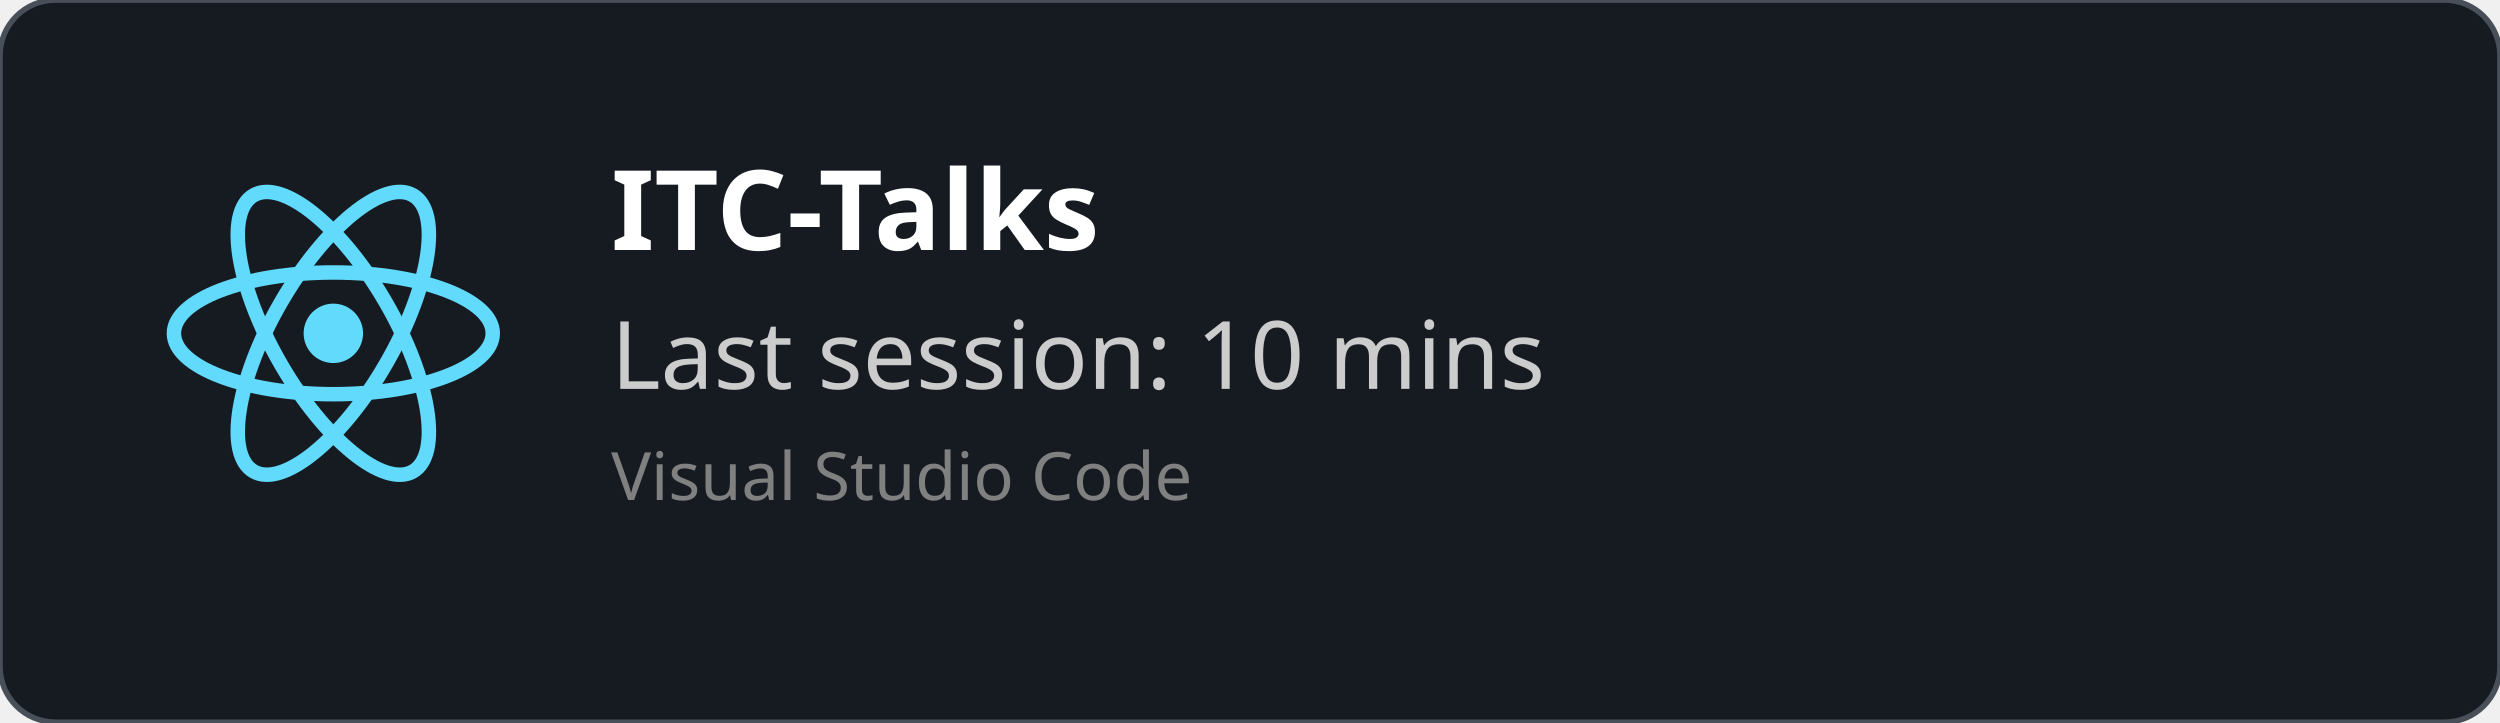
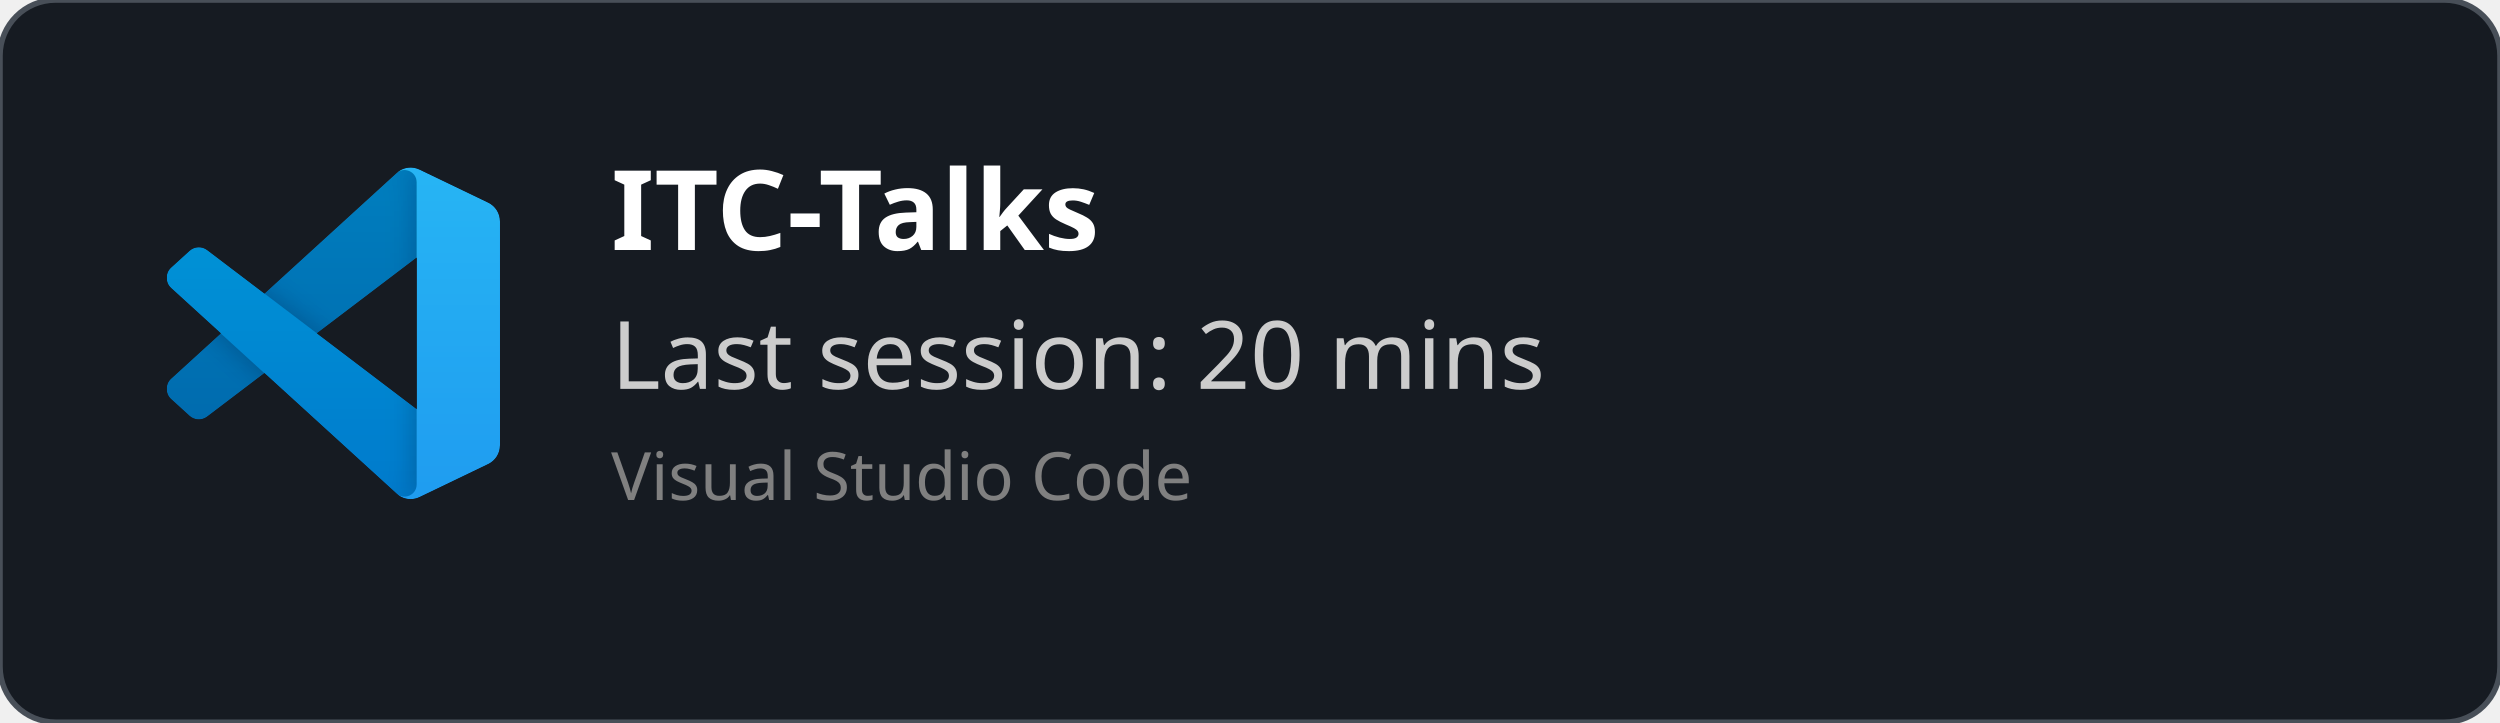
<svg xmlns="http://www.w3.org/2000/svg" width="450" height="130" viewBox="0 0 450 130" fill="none" role="img">
  <style>
    *{
        font-family: 'Segoe UI', Ubuntu, monospace
    }
    </style>
  <defs>
    <clipPath id="horizontalClip" x="20" y="20" width="500" height="200">
      <rect x="90" y="20" width="300" height="50" />
    </clipPath>
  </defs>
  <rect width="450" height="130" fill="rgba(22,27,34)" stroke="#484f58" stroke-width="1" fill-opacity="1" stroke-opacity="1" x="0" y="0" rx="10px" ry="10px">
    </rect>
-   <svg height="60" width="60" x="30" y="30" viewBox="-11.5 -10.232 23 20.463">
-     <circle cx="0" cy="0" r="2.05" fill="#61dafb" />
-     <g stroke="#61dafb" stroke-width="1" fill="none">
-       <ellipse rx="11" ry="4.2" />
-       <ellipse rx="11" ry="4.2" transform="rotate(60)" />
-       <ellipse rx="11" ry="4.2" transform="rotate(120)" />
+   <svg width="60" height="60" x="30" y="30" viewBox="0 0 100 100" fill="none" id="vscode">
+     <mask id="mask0" mask-type="alpha" maskUnits="userSpaceOnUse" x="0" y="0" width="100" height="100">
+       <path fill-rule="evenodd" clip-rule="evenodd" d="M70.912 99.317C72.487 99.931 74.283 99.891 75.873 99.126L96.461 89.22C98.624 88.179 100 85.989 100 83.587V16.413C100 14.011 98.624 11.822 96.461 10.781L75.873 0.874C73.786 -0.13 71.345 0.116 69.513 1.447C69.252 1.637 69.003 1.849 68.769 2.083L29.355 38.041L12.187 25.01C10.589 23.797 8.354 23.896 6.869 25.246L1.363 30.255C-0.453 31.906 -0.455 34.763 1.359 36.417L16.247 50L1.359 63.583C-0.455 65.237 -0.453 68.094 1.363 69.745L6.869 74.754C8.354 76.104 10.589 76.204 12.187 74.99L29.355 61.959L68.769 97.917C69.392 98.541 70.125 99.01 70.912 99.317ZM75.015 27.299L45.109 50L75.015 72.701V27.299Z" fill="white" />
+     </mask>
+     <g mask="url(#mask0)">
+       <path d="M96.461 10.796L75.857 0.876C73.472 -0.273 70.622 0.212 68.75 2.083L1.299 63.583C-0.516 65.237 -0.514 68.094 1.303 69.745L6.813 74.754C8.298 76.104 10.535 76.204 12.134 74.99L93.361 13.37C96.086 11.303 100 13.246 100 16.667V16.427C100 14.027 98.625 11.838 96.461 10.796Z" fill="#0065A9" />
+       <g filter="url(#filter0_d)">
+         <path d="M96.461 89.204L75.857 99.124C73.472 100.273 70.622 99.788 68.75 97.917L1.299 36.417C-0.516 34.763 -0.514 31.906 1.303 30.255L6.813 25.246C8.298 23.896 10.535 23.796 12.134 25.009L93.361 86.63C96.086 88.697 100 86.754 100 83.333V83.573C100 85.974 98.625 88.162 96.461 89.204Z" fill="#007ACC" />
+       </g>
+       <g filter="url(#filter1_d)">
+         <path d="M75.858 99.126C73.472 100.274 70.622 99.788 68.75 97.917C71.056 100.223 75 98.59 75 95.328V4.672C75 1.41 71.056 -0.223 68.75 2.083C70.622 0.211 73.472 -0.274 75.858 0.874L96.459 10.781C98.623 11.822 100 14.011 100 16.413V83.587C100 85.989 98.623 88.179 96.459 89.22L75.858 99.126Z" fill="#1F9CF0" />
+       </g>
+       <g style="mix-blend-mode:overlay" opacity="0.25">
+         <path fill-rule="evenodd" clip-rule="evenodd" d="M70.851 99.317C72.426 99.931 74.222 99.891 75.812 99.126L96.4 89.22C98.563 88.179 99.939 85.989 99.939 83.587V16.413C99.939 14.011 98.564 11.822 96.4 10.781L75.812 0.874C73.725 -0.13 71.284 0.116 69.453 1.447C69.191 1.637 68.942 1.849 68.708 2.083L29.294 38.041L12.126 25.01C10.528 23.796 8.293 23.896 6.809 25.246L1.302 30.255C-0.513 31.906 -0.515 34.763 1.298 36.417L16.186 50L1.298 63.583C-0.515 65.237 -0.513 68.094 1.302 69.745L6.809 74.754C8.293 76.104 10.528 76.204 12.126 74.99L29.294 61.959L68.708 97.917C69.332 98.54 70.064 99.01 70.851 99.317ZM74.954 27.299L45.048 50L74.954 72.701V27.299Z" fill="url(#paint0_linear)" />
+       </g>
    </g>
+     <defs>
+       <filter id="filter0_d" x="-8.394" y="15.829" width="116.727" height="92.246" filterUnits="userSpaceOnUse" color-interpolation-filters="sRGB">
+         <feFlood flood-opacity="0" result="BackgroundImageFix" />
+         <feColorMatrix in="SourceAlpha" type="matrix" values="0 0 0 0 0 0 0 0 0 0 0 0 0 0 0 0 0 0 127 0" />
+         <feOffset />
+         <feGaussianBlur stdDeviation="4.167" />
+         <feColorMatrix type="matrix" values="0 0 0 0 0 0 0 0 0 0 0 0 0 0 0 0 0 0 0.25 0" />
+         <feBlend mode="overlay" in2="BackgroundImageFix" result="effect1_dropShadow" />
+         <feBlend mode="normal" in="SourceGraphic" in2="effect1_dropShadow" result="shape" />
+       </filter>
+       <filter id="filter1_d" x="60.417" y="-8.076" width="47.917" height="116.151" filterUnits="userSpaceOnUse" color-interpolation-filters="sRGB">
+         <feFlood flood-opacity="0" result="BackgroundImageFix" />
+         <feColorMatrix in="SourceAlpha" type="matrix" values="0 0 0 0 0 0 0 0 0 0 0 0 0 0 0 0 0 0 127 0" />
+         <feOffset />
+         <feGaussianBlur stdDeviation="4.167" />
+         <feColorMatrix type="matrix" values="0 0 0 0 0 0 0 0 0 0 0 0 0 0 0 0 0 0 0.25 0" />
+         <feBlend mode="overlay" in2="BackgroundImageFix" result="effect1_dropShadow" />
+         <feBlend mode="normal" in="SourceGraphic" in2="effect1_dropShadow" result="shape" />
+       </filter>
+       <linearGradient id="paint0_linear" x1="49.939" y1="0.258" x2="49.939" y2="99.742" gradientUnits="userSpaceOnUse">
+         <stop stop-color="white" />
+         <stop offset="1" stop-color="white" stop-opacity="0" />
+       </linearGradient>
+     </defs>
  </svg>
  <text x="110" y="45" font-size="20" clip-path="url(#horizontalClip)" font-weight="bold" font-family="Ubuntu" fill="white">
    ITC-Talks
    </text>
  <text x="110" y="70" font-size="17px" font-family="Ubuntu" fill="#ccc">
-     Last session: 10 mins
+     Last session: 20 mins
    </text>
  <text x="110" y="90" font-size="12px" font-family="Ubuntu" fill="grey">
    Visual Studio Code
    </text>
</svg>
